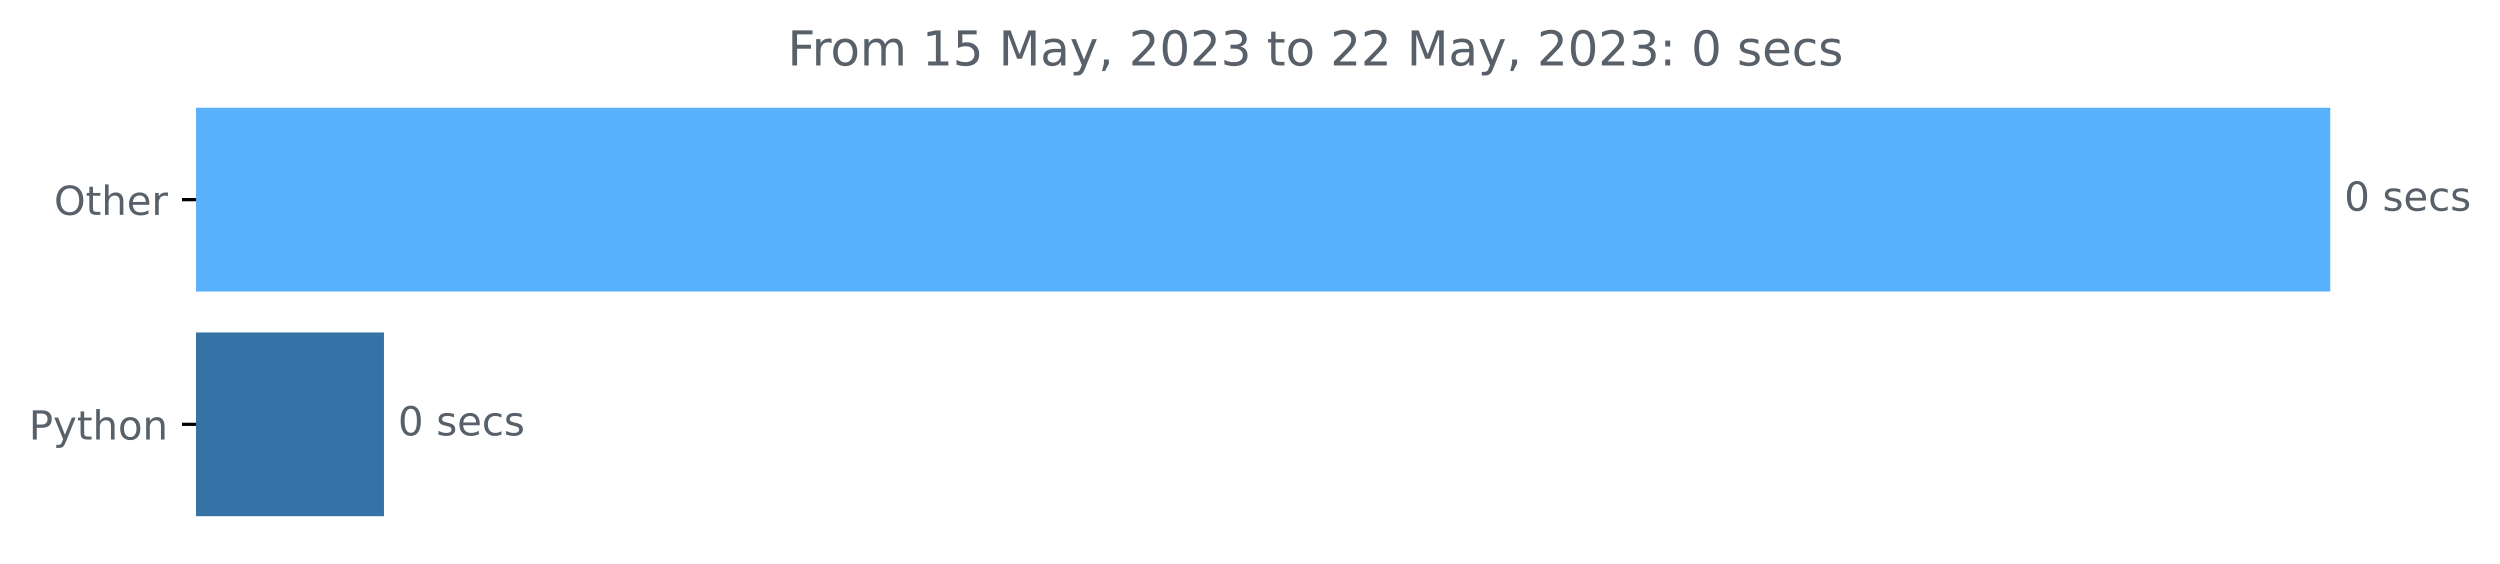
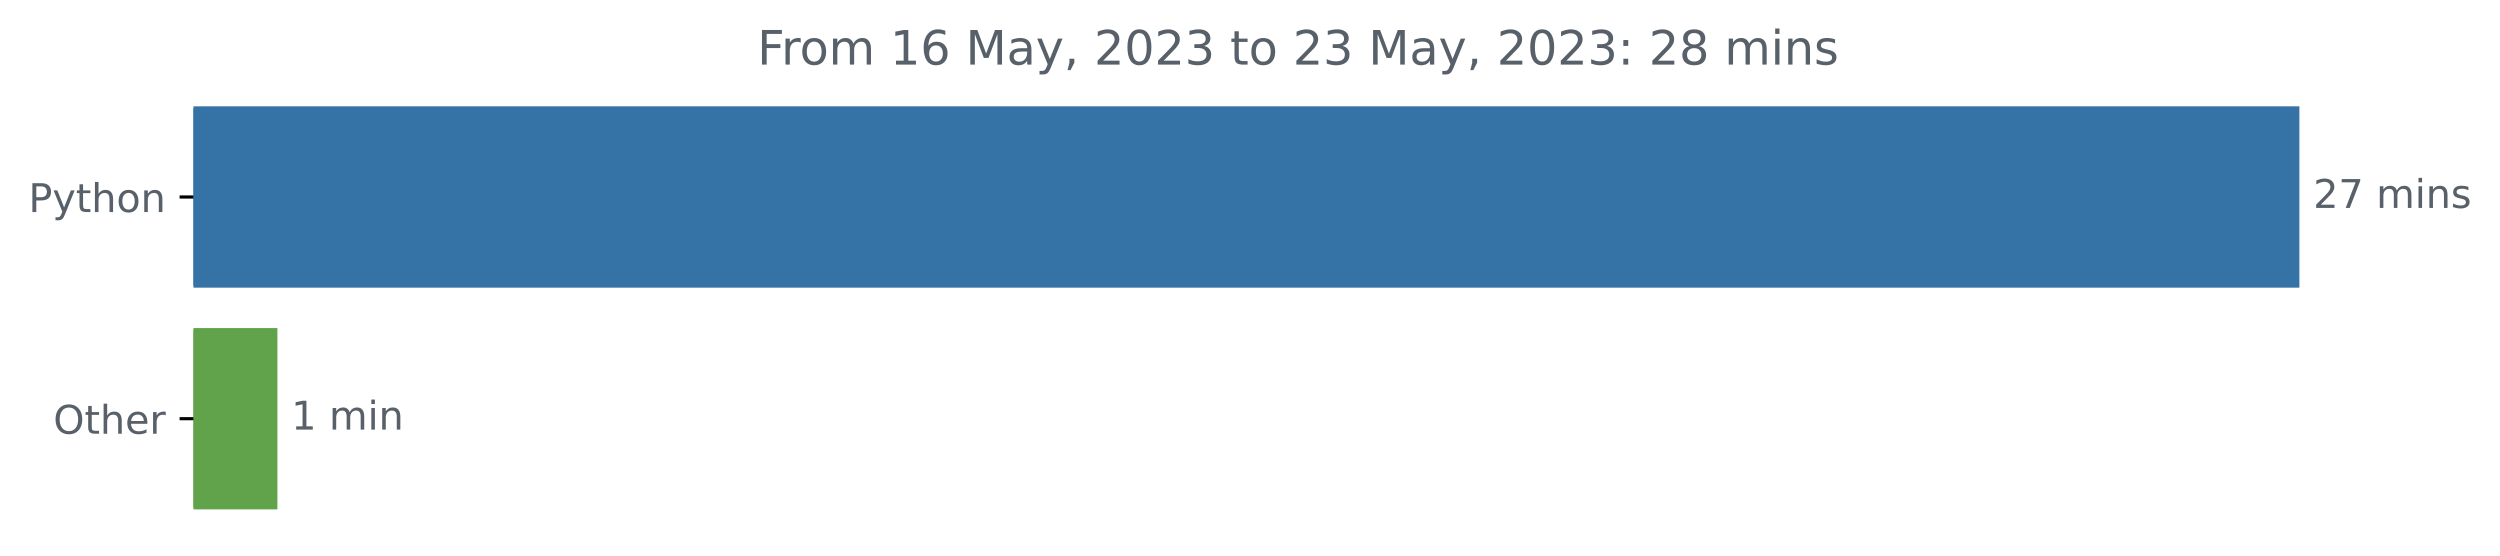
- <svg xmlns="http://www.w3.org/2000/svg" xmlns:xlink="http://www.w3.org/1999/xlink" width="623.102pt" height="140.398pt" viewBox="0 0 623.102 140.398" version="1.1">
+ <svg xmlns="http://www.w3.org/2000/svg" xmlns:xlink="http://www.w3.org/1999/xlink" width="631.46pt" height="140.398pt" viewBox="0 0 631.46 140.398" version="1.1">
  <defs>
    <style type="text/css">*{stroke-linejoin: round; stroke-linecap: butt}</style>
  </defs>
  <g id="figure_1">
    <g id="patch_1">
-       <path d="M 0 140.398  L 623.102 140.398  L 623.102 0  L 0 0  L 0 140.398  z " style="fill: none" />
+       <path d="M 0 140.398  L 631.46 140.398  L 631.46 0  L 0 0  L 0 140.398  z " style="fill: none" />
    </g>
    <g id="axes_1">
      <g id="patch_2">
-         <path d="M 48.862 27.358  L 580.291 27.358  L 580.291 72.158  L 48.862 72.158  z " clip-path="url(#padcbc85e09)" style="fill: #59b1fc; stroke: #59b1fc; stroke-linejoin: miter" />
+         <path d="M 48.862 27.358  L 580.291 27.358  L 580.291 72.158  L 48.862 72.158  z " clip-path="url(#ped465d2b8a)" style="fill: #3572a5; stroke: #3572a5; stroke-linejoin: miter" />
      </g>
      <g id="patch_3">
-         <path d="M 48.862 83.358  L 95.199 83.358  L 95.199 128.158  L 48.862 128.158  z " clip-path="url(#padcbc85e09)" style="fill: #3572a5; stroke: #3572a5; stroke-linejoin: miter" />
+         <path d="M 48.862 83.358  L 69.568 83.358  L 69.568 128.158  L 48.862 128.158  z " clip-path="url(#ped465d2b8a)" style="fill: #60a34b; stroke: #60a34b; stroke-linejoin: miter" />
      </g>
      <g id="matplotlib.axis_1" />
      <g id="matplotlib.axis_2">
        <g id="ytick_1">
          <g id="line2d_1">
            <defs>
-               <path id="m88fbc54732" d="M 0 0  L -3.5 0  " style="stroke: #000000; stroke-width: 0.8" />
+               <path id="m808efcbde0" d="M 0 0  L -3.5 0  " style="stroke: #000000; stroke-width: 0.8" />
            </defs>
            <g>
-               <use xlink:href="#m88fbc54732" x="48.862" y="49.758" style="stroke: #000000; stroke-width: 0.8" />
+               <use xlink:href="#m808efcbde0" x="48.862" y="49.758" style="stroke: #000000; stroke-width: 0.8" />
            </g>
          </g>
          <g id="text_1">
-             <g style="fill: #586069" transform="translate(13.46875 53.55734)scale(0.1 -0.1)">
-               <defs>
-                 <path id="DejaVuSans-4f" d="M 2522 4238  Q 1834 4238 1429 3725  Q 1025 3213 1025 2328  Q 1025 1447 1429 934  Q 1834 422 2522 422  Q 3209 422 3611 934  Q 4013 1447 4013 2328  Q 4013 3213 3611 3725  Q 3209 4238 2522 4238  z M 2522 4750  Q 3503 4750 4090 4092  Q 4678 3434 4678 2328  Q 4678 1225 4090 567  Q 3503 -91 2522 -91  Q 1538 -91 948 565  Q 359 1222 359 2328  Q 359 3434 948 4092  Q 1538 4750 2522 4750  z " transform="scale(0.015625)" />
-                 <path id="DejaVuSans-74" d="M 1172 4494  L 1172 3500  L 2356 3500  L 2356 3053  L 1172 3053  L 1172 1153  Q 1172 725 1289 603  Q 1406 481 1766 481  L 2356 481  L 2356 0  L 1766 0  Q 1100 0 847 248  Q 594 497 594 1153  L 594 3053  L 172 3053  L 172 3500  L 594 3500  L 594 4494  L 1172 4494  z " transform="scale(0.015625)" />
-                 <path id="DejaVuSans-68" d="M 3513 2113  L 3513 0  L 2938 0  L 2938 2094  Q 2938 2591 2744 2837  Q 2550 3084 2163 3084  Q 1697 3084 1428 2787  Q 1159 2491 1159 1978  L 1159 0  L 581 0  L 581 4863  L 1159 4863  L 1159 2956  Q 1366 3272 1645 3428  Q 1925 3584 2291 3584  Q 2894 3584 3203 3211  Q 3513 2838 3513 2113  z " transform="scale(0.015625)" />
-                 <path id="DejaVuSans-65" d="M 3597 1894  L 3597 1613  L 953 1613  Q 991 1019 1311 708  Q 1631 397 2203 397  Q 2534 397 2845 478  Q 3156 559 3463 722  L 3463 178  Q 3153 47 2828 -22  Q 2503 -91 2169 -91  Q 1331 -91 842 396  Q 353 884 353 1716  Q 353 2575 817 3079  Q 1281 3584 2069 3584  Q 2775 3584 3186 3129  Q 3597 2675 3597 1894  z M 3022 2063  Q 3016 2534 2758 2815  Q 2500 3097 2075 3097  Q 1594 3097 1305 2825  Q 1016 2553 972 2059  L 3022 2063  z " transform="scale(0.015625)" />
-                 <path id="DejaVuSans-72" d="M 2631 2963  Q 2534 3019 2420 3045  Q 2306 3072 2169 3072  Q 1681 3072 1420 2755  Q 1159 2438 1159 1844  L 1159 0  L 581 0  L 581 3500  L 1159 3500  L 1159 2956  Q 1341 3275 1631 3429  Q 1922 3584 2338 3584  Q 2397 3584 2469 3576  Q 2541 3569 2628 3553  L 2631 2963  z " transform="scale(0.015625)" />
-               </defs>
-               <use xlink:href="#DejaVuSans-4f" />
-               <use xlink:href="#DejaVuSans-74" x="78.711" />
-               <use xlink:href="#DejaVuSans-68" x="117.92" />
-               <use xlink:href="#DejaVuSans-65" x="181.299" />
-               <use xlink:href="#DejaVuSans-72" x="242.822" />
-             </g>
-           </g>
-         </g>
-         <g id="ytick_2">
-           <g id="line2d_2">
-             <g>
-               <use xlink:href="#m88fbc54732" x="48.862" y="105.758" style="stroke: #000000; stroke-width: 0.8" />
-             </g>
-           </g>
-           <g id="text_2">
-             <g style="fill: #586069" transform="translate(7.2 109.5573)scale(0.1 -0.1)">
+             <g style="fill: #586069" transform="translate(7.2 53.55734)scale(0.1 -0.1)">
              <defs>
                <path id="DejaVuSans-50" d="M 1259 4147  L 1259 2394  L 2053 2394  Q 2494 2394 2734 2622  Q 2975 2850 2975 3272  Q 2975 3691 2734 3919  Q 2494 4147 2053 4147  L 1259 4147  z M 628 4666  L 2053 4666  Q 2838 4666 3239 4311  Q 3641 3956 3641 3272  Q 3641 2581 3239 2228  Q 2838 1875 2053 1875  L 1259 1875  L 1259 0  L 628 0  L 628 4666  z " transform="scale(0.015625)" />
                <path id="DejaVuSans-79" d="M 2059 -325  Q 1816 -950 1584 -1140  Q 1353 -1331 966 -1331  L 506 -1331  L 506 -850  L 844 -850  Q 1081 -850 1212 -737  Q 1344 -625 1503 -206  L 1606 56  L 191 3500  L 800 3500  L 1894 763  L 2988 3500  L 3597 3500  L 2059 -325  z " transform="scale(0.015625)" />
+                 <path id="DejaVuSans-74" d="M 1172 4494  L 1172 3500  L 2356 3500  L 2356 3053  L 1172 3053  L 1172 1153  Q 1172 725 1289 603  Q 1406 481 1766 481  L 2356 481  L 2356 0  L 1766 0  Q 1100 0 847 248  Q 594 497 594 1153  L 594 3053  L 172 3053  L 172 3500  L 594 3500  L 594 4494  L 1172 4494  z " transform="scale(0.015625)" />
+                 <path id="DejaVuSans-68" d="M 3513 2113  L 3513 0  L 2938 0  L 2938 2094  Q 2938 2591 2744 2837  Q 2550 3084 2163 3084  Q 1697 3084 1428 2787  Q 1159 2491 1159 1978  L 1159 0  L 581 0  L 581 4863  L 1159 4863  L 1159 2956  Q 1366 3272 1645 3428  Q 1925 3584 2291 3584  Q 2894 3584 3203 3211  Q 3513 2838 3513 2113  z " transform="scale(0.015625)" />
                <path id="DejaVuSans-6f" d="M 1959 3097  Q 1497 3097 1228 2736  Q 959 2375 959 1747  Q 959 1119 1226 758  Q 1494 397 1959 397  Q 2419 397 2687 759  Q 2956 1122 2956 1747  Q 2956 2369 2687 2733  Q 2419 3097 1959 3097  z M 1959 3584  Q 2709 3584 3137 3096  Q 3566 2609 3566 1747  Q 3566 888 3137 398  Q 2709 -91 1959 -91  Q 1206 -91 779 398  Q 353 888 353 1747  Q 353 2609 779 3096  Q 1206 3584 1959 3584  z " transform="scale(0.015625)" />
                <path id="DejaVuSans-6e" d="M 3513 2113  L 3513 0  L 2938 0  L 2938 2094  Q 2938 2591 2744 2837  Q 2550 3084 2163 3084  Q 1697 3084 1428 2787  Q 1159 2491 1159 1978  L 1159 0  L 581 0  L 581 3500  L 1159 3500  L 1159 2956  Q 1366 3272 1645 3428  Q 1925 3584 2291 3584  Q 2894 3584 3203 3211  Q 3513 2838 3513 2113  z " transform="scale(0.015625)" />
              </defs>
              <use xlink:href="#DejaVuSans-50" />
              <use xlink:href="#DejaVuSans-79" x="60.303" />
              <use xlink:href="#DejaVuSans-74" x="119.482" />
              <use xlink:href="#DejaVuSans-68" x="158.691" />
              <use xlink:href="#DejaVuSans-6f" x="222.07" />
              <use xlink:href="#DejaVuSans-6e" x="283.252" />
            </g>
          </g>
        </g>
+         <g id="ytick_2">
+           <g id="line2d_2">
+             <g>
+               <use xlink:href="#m808efcbde0" x="48.862" y="105.758" style="stroke: #000000; stroke-width: 0.8" />
+             </g>
+           </g>
+           <g id="text_2">
+             <g style="fill: #586069" transform="translate(13.46875 109.5573)scale(0.1 -0.1)">
+               <defs>
+                 <path id="DejaVuSans-4f" d="M 2522 4238  Q 1834 4238 1429 3725  Q 1025 3213 1025 2328  Q 1025 1447 1429 934  Q 1834 422 2522 422  Q 3209 422 3611 934  Q 4013 1447 4013 2328  Q 4013 3213 3611 3725  Q 3209 4238 2522 4238  z M 2522 4750  Q 3503 4750 4090 4092  Q 4678 3434 4678 2328  Q 4678 1225 4090 567  Q 3503 -91 2522 -91  Q 1538 -91 948 565  Q 359 1222 359 2328  Q 359 3434 948 4092  Q 1538 4750 2522 4750  z " transform="scale(0.015625)" />
+                 <path id="DejaVuSans-65" d="M 3597 1894  L 3597 1613  L 953 1613  Q 991 1019 1311 708  Q 1631 397 2203 397  Q 2534 397 2845 478  Q 3156 559 3463 722  L 3463 178  Q 3153 47 2828 -22  Q 2503 -91 2169 -91  Q 1331 -91 842 396  Q 353 884 353 1716  Q 353 2575 817 3079  Q 1281 3584 2069 3584  Q 2775 3584 3186 3129  Q 3597 2675 3597 1894  z M 3022 2063  Q 3016 2534 2758 2815  Q 2500 3097 2075 3097  Q 1594 3097 1305 2825  Q 1016 2553 972 2059  L 3022 2063  z " transform="scale(0.015625)" />
+                 <path id="DejaVuSans-72" d="M 2631 2963  Q 2534 3019 2420 3045  Q 2306 3072 2169 3072  Q 1681 3072 1420 2755  Q 1159 2438 1159 1844  L 1159 0  L 581 0  L 581 3500  L 1159 3500  L 1159 2956  Q 1341 3275 1631 3429  Q 1922 3584 2338 3584  Q 2397 3584 2469 3576  Q 2541 3569 2628 3553  L 2631 2963  z " transform="scale(0.015625)" />
+               </defs>
+               <use xlink:href="#DejaVuSans-4f" />
+               <use xlink:href="#DejaVuSans-74" x="78.711" />
+               <use xlink:href="#DejaVuSans-68" x="117.92" />
+               <use xlink:href="#DejaVuSans-65" x="181.299" />
+               <use xlink:href="#DejaVuSans-72" x="242.822" />
+             </g>
+           </g>
+         </g>
      </g>
      <g id="text_3">
        <g style="fill: #586069" transform="translate(584.2911 52.5175)scale(0.1 -0.1)">
          <defs>
-             <path id="DejaVuSans-30" d="M 2034 4250  Q 1547 4250 1301 3770  Q 1056 3291 1056 2328  Q 1056 1369 1301 889  Q 1547 409 2034 409  Q 2525 409 2770 889  Q 3016 1369 3016 2328  Q 3016 3291 2770 3770  Q 2525 4250 2034 4250  z M 2034 4750  Q 2819 4750 3233 4129  Q 3647 3509 3647 2328  Q 3647 1150 3233 529  Q 2819 -91 2034 -91  Q 1250 -91 836 529  Q 422 1150 422 2328  Q 422 3509 836 4129  Q 1250 4750 2034 4750  z " transform="scale(0.015625)" />
+             <path id="DejaVuSans-32" d="M 1228 531  L 3431 531  L 3431 0  L 469 0  L 469 531  Q 828 903 1448 1529  Q 2069 2156 2228 2338  Q 2531 2678 2651 2914  Q 2772 3150 2772 3378  Q 2772 3750 2511 3984  Q 2250 4219 1831 4219  Q 1534 4219 1204 4116  Q 875 4013 500 3803  L 500 4441  Q 881 4594 1212 4672  Q 1544 4750 1819 4750  Q 2544 4750 2975 4387  Q 3406 4025 3406 3419  Q 3406 3131 3298 2873  Q 3191 2616 2906 2266  Q 2828 2175 2409 1742  Q 1991 1309 1228 531  z " transform="scale(0.015625)" />
+             <path id="DejaVuSans-37" d="M 525 4666  L 3525 4666  L 3525 4397  L 1831 0  L 1172 0  L 2766 4134  L 525 4134  L 525 4666  z " transform="scale(0.015625)" />
            <path id="DejaVuSans-20" transform="scale(0.015625)" />
+             <path id="DejaVuSans-6d" d="M 3328 2828  Q 3544 3216 3844 3400  Q 4144 3584 4550 3584  Q 5097 3584 5394 3201  Q 5691 2819 5691 2113  L 5691 0  L 5113 0  L 5113 2094  Q 5113 2597 4934 2840  Q 4756 3084 4391 3084  Q 3944 3084 3684 2787  Q 3425 2491 3425 1978  L 3425 0  L 2847 0  L 2847 2094  Q 2847 2600 2669 2842  Q 2491 3084 2119 3084  Q 1678 3084 1418 2786  Q 1159 2488 1159 1978  L 1159 0  L 581 0  L 581 3500  L 1159 3500  L 1159 2956  Q 1356 3278 1631 3431  Q 1906 3584 2284 3584  Q 2666 3584 2933 3390  Q 3200 3197 3328 2828  z " transform="scale(0.015625)" />
+             <path id="DejaVuSans-69" d="M 603 3500  L 1178 3500  L 1178 0  L 603 0  L 603 3500  z M 603 4863  L 1178 4863  L 1178 4134  L 603 4134  L 603 4863  z " transform="scale(0.015625)" />
            <path id="DejaVuSans-73" d="M 2834 3397  L 2834 2853  Q 2591 2978 2328 3040  Q 2066 3103 1784 3103  Q 1356 3103 1142 2972  Q 928 2841 928 2578  Q 928 2378 1081 2264  Q 1234 2150 1697 2047  L 1894 2003  Q 2506 1872 2764 1633  Q 3022 1394 3022 966  Q 3022 478 2636 193  Q 2250 -91 1575 -91  Q 1294 -91 989 -36  Q 684 19 347 128  L 347 722  Q 666 556 975 473  Q 1284 391 1588 391  Q 1994 391 2212 530  Q 2431 669 2431 922  Q 2431 1156 2273 1281  Q 2116 1406 1581 1522  L 1381 1569  Q 847 1681 609 1914  Q 372 2147 372 2553  Q 372 3047 722 3315  Q 1072 3584 1716 3584  Q 2034 3584 2315 3537  Q 2597 3491 2834 3397  z " transform="scale(0.015625)" />
-             <path id="DejaVuSans-63" d="M 3122 3366  L 3122 2828  Q 2878 2963 2633 3030  Q 2388 3097 2138 3097  Q 1578 3097 1268 2742  Q 959 2388 959 1747  Q 959 1106 1268 751  Q 1578 397 2138 397  Q 2388 397 2633 464  Q 2878 531 3122 666  L 3122 134  Q 2881 22 2623 -34  Q 2366 -91 2075 -91  Q 1284 -91 818 406  Q 353 903 353 1747  Q 353 2603 823 3093  Q 1294 3584 2113 3584  Q 2378 3584 2631 3529  Q 2884 3475 3122 3366  z " transform="scale(0.015625)" />
          </defs>
-           <use xlink:href="#DejaVuSans-30" />
-           <use xlink:href="#DejaVuSans-20" x="63.623" />
-           <use xlink:href="#DejaVuSans-73" x="95.41" />
-           <use xlink:href="#DejaVuSans-65" x="147.51" />
-           <use xlink:href="#DejaVuSans-63" x="209.033" />
-           <use xlink:href="#DejaVuSans-73" x="264.014" />
+           <use xlink:href="#DejaVuSans-32" />
+           <use xlink:href="#DejaVuSans-37" x="63.623" />
+           <use xlink:href="#DejaVuSans-20" x="127.246" />
+           <use xlink:href="#DejaVuSans-6d" x="159.033" />
+           <use xlink:href="#DejaVuSans-69" x="256.445" />
+           <use xlink:href="#DejaVuSans-6e" x="284.229" />
+           <use xlink:href="#DejaVuSans-73" x="347.607" />
        </g>
      </g>
      <g id="text_4">
-         <g style="fill: #586069" transform="translate(99.19928 108.5175)scale(0.1 -0.1)">
-           <use xlink:href="#DejaVuSans-30" />
+         <g style="fill: #586069" transform="translate(73.56751 108.5175)scale(0.1 -0.1)">
+           <defs>
+             <path id="DejaVuSans-31" d="M 794 531  L 1825 531  L 1825 4091  L 703 3866  L 703 4441  L 1819 4666  L 2450 4666  L 2450 531  L 3481 531  L 3481 0  L 794 0  L 794 531  z " transform="scale(0.015625)" />
+           </defs>
+           <use xlink:href="#DejaVuSans-31" />
          <use xlink:href="#DejaVuSans-20" x="63.623" />
-           <use xlink:href="#DejaVuSans-73" x="95.41" />
-           <use xlink:href="#DejaVuSans-65" x="147.51" />
-           <use xlink:href="#DejaVuSans-63" x="209.033" />
-           <use xlink:href="#DejaVuSans-73" x="264.014" />
+           <use xlink:href="#DejaVuSans-6d" x="95.41" />
+           <use xlink:href="#DejaVuSans-69" x="192.822" />
+           <use xlink:href="#DejaVuSans-6e" x="220.605" />
        </g>
      </g>
      <g id="text_5">
-         <g style="fill: #586069" transform="translate(196.2994 16.31812)scale(0.12 -0.12)">
+         <g style="fill: #586069" transform="translate(191.2847 16.31812)scale(0.12 -0.12)">
          <defs>
            <path id="DejaVuSans-46" d="M 628 4666  L 3309 4666  L 3309 4134  L 1259 4134  L 1259 2759  L 3109 2759  L 3109 2228  L 1259 2228  L 1259 0  L 628 0  L 628 4666  z " transform="scale(0.015625)" />
-             <path id="DejaVuSans-6d" d="M 3328 2828  Q 3544 3216 3844 3400  Q 4144 3584 4550 3584  Q 5097 3584 5394 3201  Q 5691 2819 5691 2113  L 5691 0  L 5113 0  L 5113 2094  Q 5113 2597 4934 2840  Q 4756 3084 4391 3084  Q 3944 3084 3684 2787  Q 3425 2491 3425 1978  L 3425 0  L 2847 0  L 2847 2094  Q 2847 2600 2669 2842  Q 2491 3084 2119 3084  Q 1678 3084 1418 2786  Q 1159 2488 1159 1978  L 1159 0  L 581 0  L 581 3500  L 1159 3500  L 1159 2956  Q 1356 3278 1631 3431  Q 1906 3584 2284 3584  Q 2666 3584 2933 3390  Q 3200 3197 3328 2828  z " transform="scale(0.015625)" />
-             <path id="DejaVuSans-31" d="M 794 531  L 1825 531  L 1825 4091  L 703 3866  L 703 4441  L 1819 4666  L 2450 4666  L 2450 531  L 3481 531  L 3481 0  L 794 0  L 794 531  z " transform="scale(0.015625)" />
-             <path id="DejaVuSans-35" d="M 691 4666  L 3169 4666  L 3169 4134  L 1269 4134  L 1269 2991  Q 1406 3038 1543 3061  Q 1681 3084 1819 3084  Q 2600 3084 3056 2656  Q 3513 2228 3513 1497  Q 3513 744 3044 326  Q 2575 -91 1722 -91  Q 1428 -91 1123 -41  Q 819 9 494 109  L 494 744  Q 775 591 1075 516  Q 1375 441 1709 441  Q 2250 441 2565 725  Q 2881 1009 2881 1497  Q 2881 1984 2565 2268  Q 2250 2553 1709 2553  Q 1456 2553 1204 2497  Q 953 2441 691 2322  L 691 4666  z " transform="scale(0.015625)" />
+             <path id="DejaVuSans-36" d="M 2113 2584  Q 1688 2584 1439 2293  Q 1191 2003 1191 1497  Q 1191 994 1439 701  Q 1688 409 2113 409  Q 2538 409 2786 701  Q 3034 994 3034 1497  Q 3034 2003 2786 2293  Q 2538 2584 2113 2584  z M 3366 4563  L 3366 3988  Q 3128 4100 2886 4159  Q 2644 4219 2406 4219  Q 1781 4219 1451 3797  Q 1122 3375 1075 2522  Q 1259 2794 1537 2939  Q 1816 3084 2150 3084  Q 2853 3084 3261 2657  Q 3669 2231 3669 1497  Q 3669 778 3244 343  Q 2819 -91 2113 -91  Q 1303 -91 875 529  Q 447 1150 447 2328  Q 447 3434 972 4092  Q 1497 4750 2381 4750  Q 2619 4750 2861 4703  Q 3103 4656 3366 4563  z " transform="scale(0.015625)" />
            <path id="DejaVuSans-4d" d="M 628 4666  L 1569 4666  L 2759 1491  L 3956 4666  L 4897 4666  L 4897 0  L 4281 0  L 4281 4097  L 3078 897  L 2444 897  L 1241 4097  L 1241 0  L 628 0  L 628 4666  z " transform="scale(0.015625)" />
            <path id="DejaVuSans-61" d="M 2194 1759  Q 1497 1759 1228 1600  Q 959 1441 959 1056  Q 959 750 1161 570  Q 1363 391 1709 391  Q 2188 391 2477 730  Q 2766 1069 2766 1631  L 2766 1759  L 2194 1759  z M 3341 1997  L 3341 0  L 2766 0  L 2766 531  Q 2569 213 2275 61  Q 1981 -91 1556 -91  Q 1019 -91 701 211  Q 384 513 384 1019  Q 384 1609 779 1909  Q 1175 2209 1959 2209  L 2766 2209  L 2766 2266  Q 2766 2663 2505 2880  Q 2244 3097 1772 3097  Q 1472 3097 1187 3025  Q 903 2953 641 2809  L 641 3341  Q 956 3463 1253 3523  Q 1550 3584 1831 3584  Q 2591 3584 2966 3190  Q 3341 2797 3341 1997  z " transform="scale(0.015625)" />
            <path id="DejaVuSans-2c" d="M 750 794  L 1409 794  L 1409 256  L 897 -744  L 494 -744  L 750 256  L 750 794  z " transform="scale(0.015625)" />
-             <path id="DejaVuSans-32" d="M 1228 531  L 3431 531  L 3431 0  L 469 0  L 469 531  Q 828 903 1448 1529  Q 2069 2156 2228 2338  Q 2531 2678 2651 2914  Q 2772 3150 2772 3378  Q 2772 3750 2511 3984  Q 2250 4219 1831 4219  Q 1534 4219 1204 4116  Q 875 4013 500 3803  L 500 4441  Q 881 4594 1212 4672  Q 1544 4750 1819 4750  Q 2544 4750 2975 4387  Q 3406 4025 3406 3419  Q 3406 3131 3298 2873  Q 3191 2616 2906 2266  Q 2828 2175 2409 1742  Q 1991 1309 1228 531  z " transform="scale(0.015625)" />
+             <path id="DejaVuSans-30" d="M 2034 4250  Q 1547 4250 1301 3770  Q 1056 3291 1056 2328  Q 1056 1369 1301 889  Q 1547 409 2034 409  Q 2525 409 2770 889  Q 3016 1369 3016 2328  Q 3016 3291 2770 3770  Q 2525 4250 2034 4250  z M 2034 4750  Q 2819 4750 3233 4129  Q 3647 3509 3647 2328  Q 3647 1150 3233 529  Q 2819 -91 2034 -91  Q 1250 -91 836 529  Q 422 1150 422 2328  Q 422 3509 836 4129  Q 1250 4750 2034 4750  z " transform="scale(0.015625)" />
            <path id="DejaVuSans-33" d="M 2597 2516  Q 3050 2419 3304 2112  Q 3559 1806 3559 1356  Q 3559 666 3084 287  Q 2609 -91 1734 -91  Q 1441 -91 1130 -33  Q 819 25 488 141  L 488 750  Q 750 597 1062 519  Q 1375 441 1716 441  Q 2309 441 2620 675  Q 2931 909 2931 1356  Q 2931 1769 2642 2001  Q 2353 2234 1838 2234  L 1294 2234  L 1294 2753  L 1863 2753  Q 2328 2753 2575 2939  Q 2822 3125 2822 3475  Q 2822 3834 2567 4026  Q 2313 4219 1838 4219  Q 1578 4219 1281 4162  Q 984 4106 628 3988  L 628 4550  Q 988 4650 1302 4700  Q 1616 4750 1894 4750  Q 2613 4750 3031 4423  Q 3450 4097 3450 3541  Q 3450 3153 3228 2886  Q 3006 2619 2597 2516  z " transform="scale(0.015625)" />
            <path id="DejaVuSans-3a" d="M 750 794  L 1409 794  L 1409 0  L 750 0  L 750 794  z M 750 3309  L 1409 3309  L 1409 2516  L 750 2516  L 750 3309  z " transform="scale(0.015625)" />
+             <path id="DejaVuSans-38" d="M 2034 2216  Q 1584 2216 1326 1975  Q 1069 1734 1069 1313  Q 1069 891 1326 650  Q 1584 409 2034 409  Q 2484 409 2743 651  Q 3003 894 3003 1313  Q 3003 1734 2745 1975  Q 2488 2216 2034 2216  z M 1403 2484  Q 997 2584 770 2862  Q 544 3141 544 3541  Q 544 4100 942 4425  Q 1341 4750 2034 4750  Q 2731 4750 3128 4425  Q 3525 4100 3525 3541  Q 3525 3141 3298 2862  Q 3072 2584 2669 2484  Q 3125 2378 3379 2068  Q 3634 1759 3634 1313  Q 3634 634 3220 271  Q 2806 -91 2034 -91  Q 1263 -91 848 271  Q 434 634 434 1313  Q 434 1759 690 2068  Q 947 2378 1403 2484  z M 1172 3481  Q 1172 3119 1398 2916  Q 1625 2713 2034 2713  Q 2441 2713 2670 2916  Q 2900 3119 2900 3481  Q 2900 3844 2670 4047  Q 2441 4250 2034 4250  Q 1625 4250 1398 4047  Q 1172 3844 1172 3481  z " transform="scale(0.015625)" />
          </defs>
          <use xlink:href="#DejaVuSans-46" />
          <use xlink:href="#DejaVuSans-72" x="50.27" />
          <use xlink:href="#DejaVuSans-6f" x="89.133" />
          <use xlink:href="#DejaVuSans-6d" x="150.314" />
          <use xlink:href="#DejaVuSans-20" x="247.727" />
          <use xlink:href="#DejaVuSans-31" x="279.514" />
-           <use xlink:href="#DejaVuSans-35" x="343.137" />
+           <use xlink:href="#DejaVuSans-36" x="343.137" />
          <use xlink:href="#DejaVuSans-20" x="406.76" />
          <use xlink:href="#DejaVuSans-4d" x="438.547" />
          <use xlink:href="#DejaVuSans-61" x="524.826" />
          <use xlink:href="#DejaVuSans-79" x="586.105" />
          <use xlink:href="#DejaVuSans-2c" x="645.285" />
          <use xlink:href="#DejaVuSans-20" x="677.072" />
          <use xlink:href="#DejaVuSans-32" x="708.859" />
          <use xlink:href="#DejaVuSans-30" x="772.482" />
          <use xlink:href="#DejaVuSans-32" x="836.105" />
          <use xlink:href="#DejaVuSans-33" x="899.729" />
          <use xlink:href="#DejaVuSans-20" x="963.352" />
          <use xlink:href="#DejaVuSans-74" x="995.139" />
          <use xlink:href="#DejaVuSans-6f" x="1034.348" />
          <use xlink:href="#DejaVuSans-20" x="1095.529" />
          <use xlink:href="#DejaVuSans-32" x="1127.316" />
-           <use xlink:href="#DejaVuSans-32" x="1190.939" />
+           <use xlink:href="#DejaVuSans-33" x="1190.939" />
          <use xlink:href="#DejaVuSans-20" x="1254.562" />
          <use xlink:href="#DejaVuSans-4d" x="1286.35" />
          <use xlink:href="#DejaVuSans-61" x="1372.629" />
          <use xlink:href="#DejaVuSans-79" x="1433.908" />
          <use xlink:href="#DejaVuSans-2c" x="1493.088" />
          <use xlink:href="#DejaVuSans-20" x="1524.875" />
          <use xlink:href="#DejaVuSans-32" x="1556.662" />
          <use xlink:href="#DejaVuSans-30" x="1620.285" />
          <use xlink:href="#DejaVuSans-32" x="1683.908" />
          <use xlink:href="#DejaVuSans-33" x="1747.531" />
          <use xlink:href="#DejaVuSans-3a" x="1811.154" />
          <use xlink:href="#DejaVuSans-20" x="1844.846" />
-           <use xlink:href="#DejaVuSans-30" x="1876.633" />
-           <use xlink:href="#DejaVuSans-20" x="1940.256" />
-           <use xlink:href="#DejaVuSans-73" x="1972.043" />
-           <use xlink:href="#DejaVuSans-65" x="2024.143" />
-           <use xlink:href="#DejaVuSans-63" x="2085.666" />
-           <use xlink:href="#DejaVuSans-73" x="2140.646" />
+           <use xlink:href="#DejaVuSans-32" x="1876.633" />
+           <use xlink:href="#DejaVuSans-38" x="1940.256" />
+           <use xlink:href="#DejaVuSans-20" x="2003.879" />
+           <use xlink:href="#DejaVuSans-6d" x="2035.666" />
+           <use xlink:href="#DejaVuSans-69" x="2133.078" />
+           <use xlink:href="#DejaVuSans-6e" x="2160.861" />
+           <use xlink:href="#DejaVuSans-73" x="2224.24" />
        </g>
      </g>
    </g>
  </g>
  <defs>
-     <clipPath id="padcbc85e09">
+     <clipPath id="ped465d2b8a">
      <rect x="48.862" y="22.318" width="558" height="110.88" />
    </clipPath>
  </defs>
</svg>
